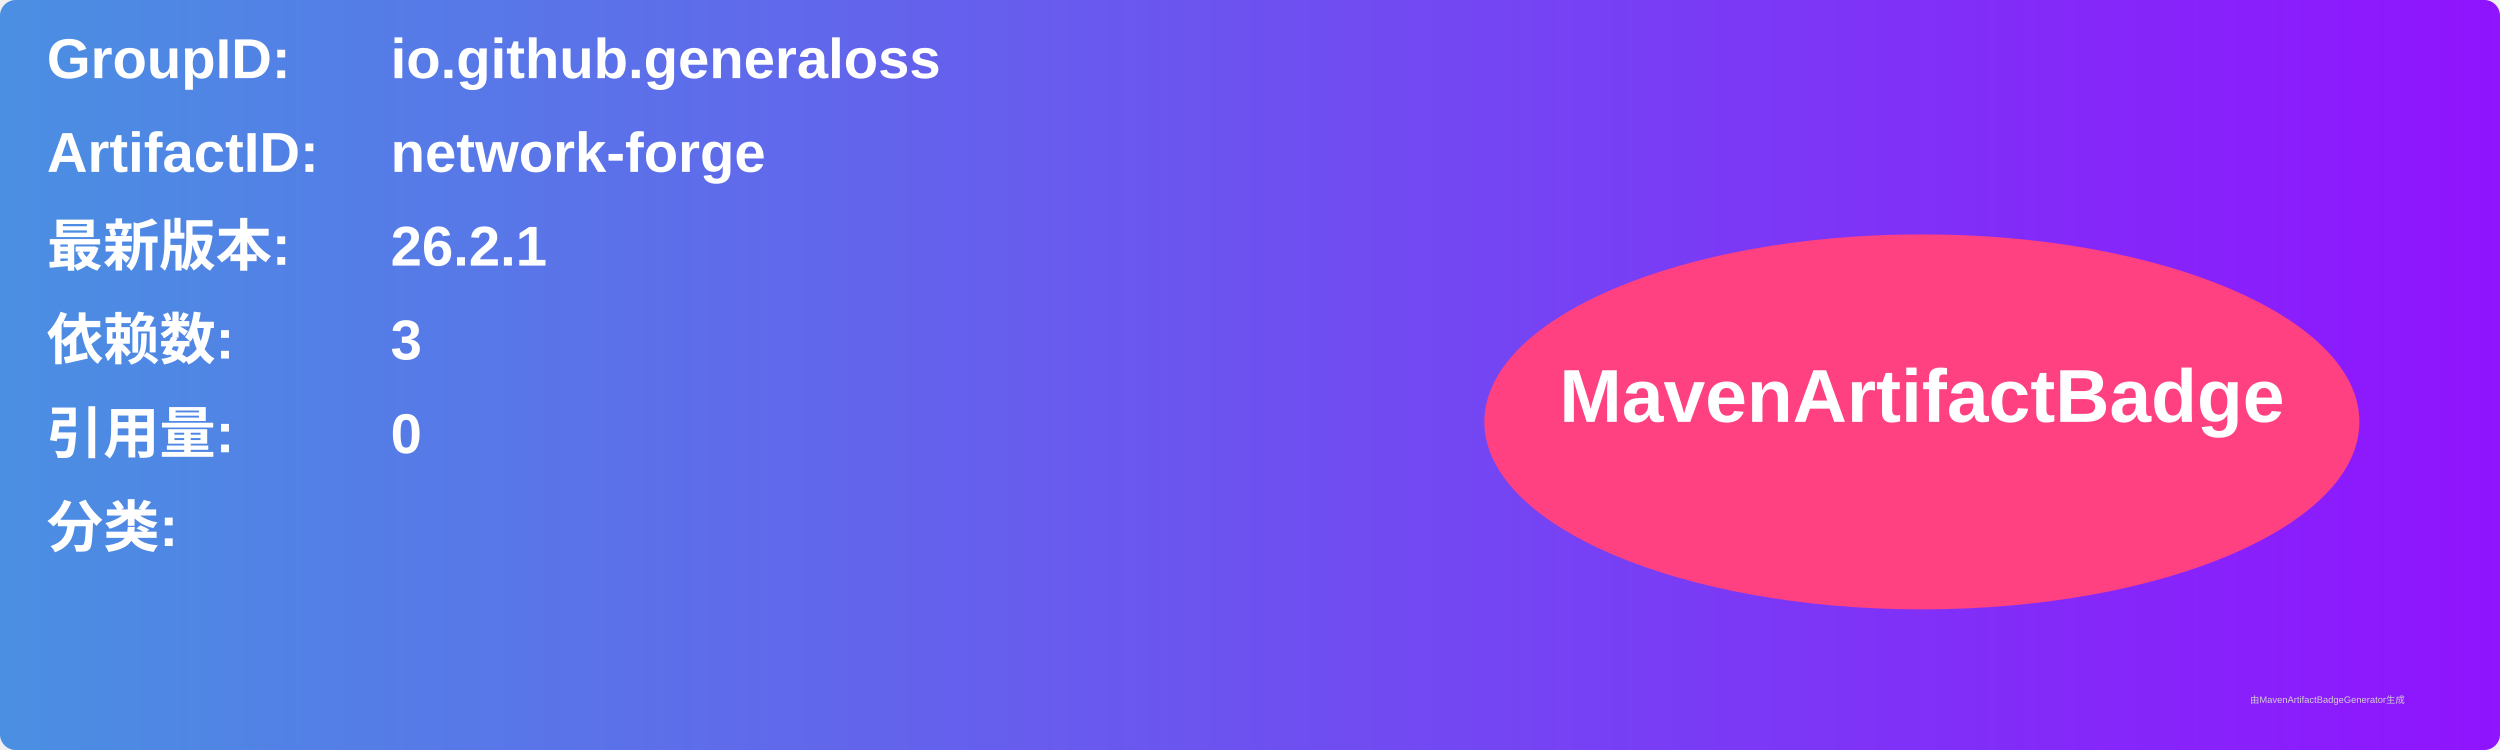
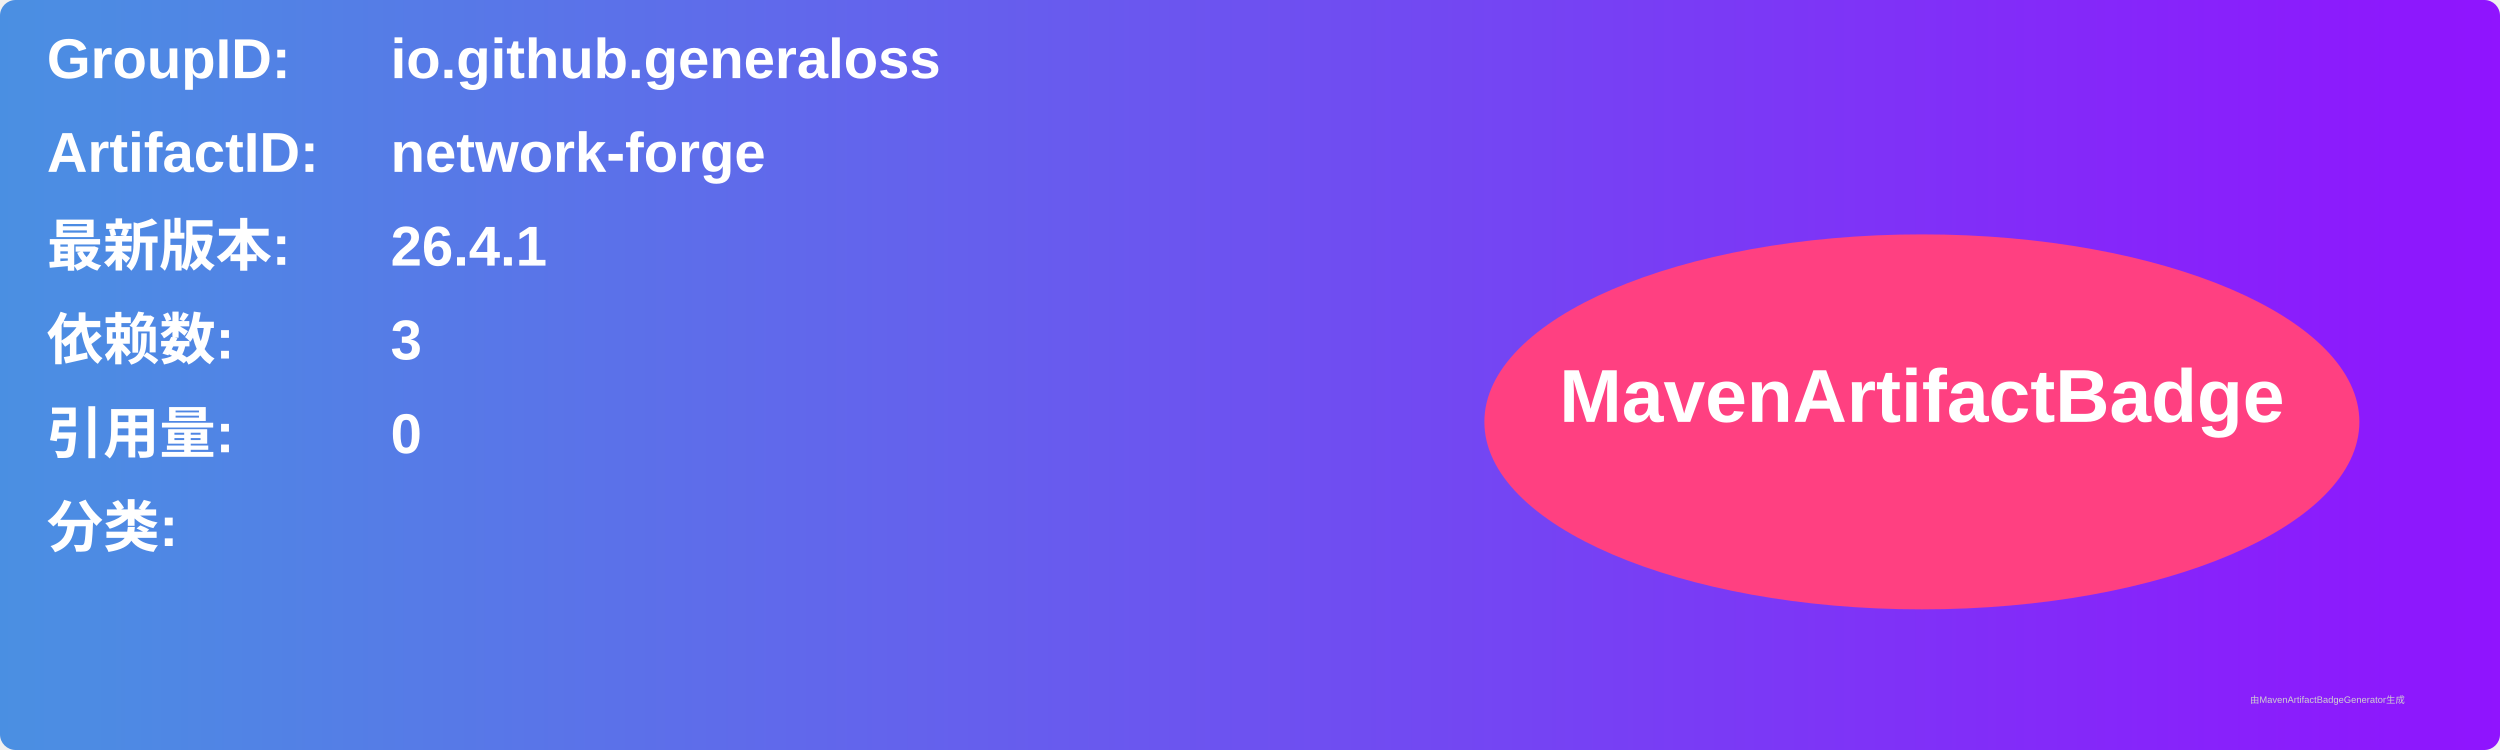
<svg xmlns="http://www.w3.org/2000/svg" width="800" height="240" viewBox="0 0 800 240">
  <linearGradient id="grad" x1="0%" y1="0%" x2="100%" y2="0%">
    <stop offset="0%" stop-color="#4a90e2" />
    <stop offset="100%" stop-color="#9013fe" />
  </linearGradient>
  <rect width="100%" height="100%" rx="5" ry="5" fill="url(#grad)" />
  <g transform="translate(15, 15)">
    <text x="0" y="10" font-family="Arial" font-size="18" fill="white" font-weight="bold" width="260">GroupID:</text>
    <text x="110" y="10" font-family="Arial" font-size="18" fill="white" font-weight="bold" width="460">io.github.generaloss</text>
    <text x="0" y="40" font-family="Arial" font-size="18" fill="white" font-weight="bold" width="260">ArtifactID:</text>
    <text x="110" y="40" font-family="Arial" font-size="18" fill="white" font-weight="bold" width="460">network-forge</text>
    <text x="0" y="70" font-family="Arial" font-size="18" fill="white" font-weight="bold">最新版本:</text>
    <text x="110" y="70" font-family="Arial" font-size="18" fill="white" font-weight="bold">
-       <tspan font-weight="bold">26.2.1</tspan>
+       <tspan font-weight="bold">26.4.1</tspan>
    </text>
    <text x="0" y="100" font-family="Arial" font-size="18" fill="white" font-weight="bold">依赖数: </text>
    <text x="110" y="100" font-family="Arial" font-size="18" fill="white">
      <tspan font-weight="bold">3</tspan>
    </text>
    <text x="0" y="130" font-family="Arial" font-size="18" fill="white" font-weight="bold">引用量: </text>
    <text x="110" y="130" font-family="Arial" font-size="18" fill="white">
      <tspan font-weight="bold">0</tspan>
    </text>
    <text x="0" y="160" font-family="Arial" font-size="18" fill="white" font-weight="bold">分类:</text>
    <text x="10" y="190" font-family="Arial" font-size="10" fill="white">
      <tspan font-weight="bold" />
    </text>
    <ellipse cx="600" cy="120" rx="140" ry="60" fill="#ff4081" />
    <text x="600" y="120" text-anchor="middle" font-family="Arial" font-size="24" fill="white" font-weight="bold">MavenArtifactBadge</text>
  </g>
  <text x="720" y="225" font-family="Arial" font-size="3" fill="#d0d0d0">由MavenArtifactBadgeGenerator生成</text>
</svg>
